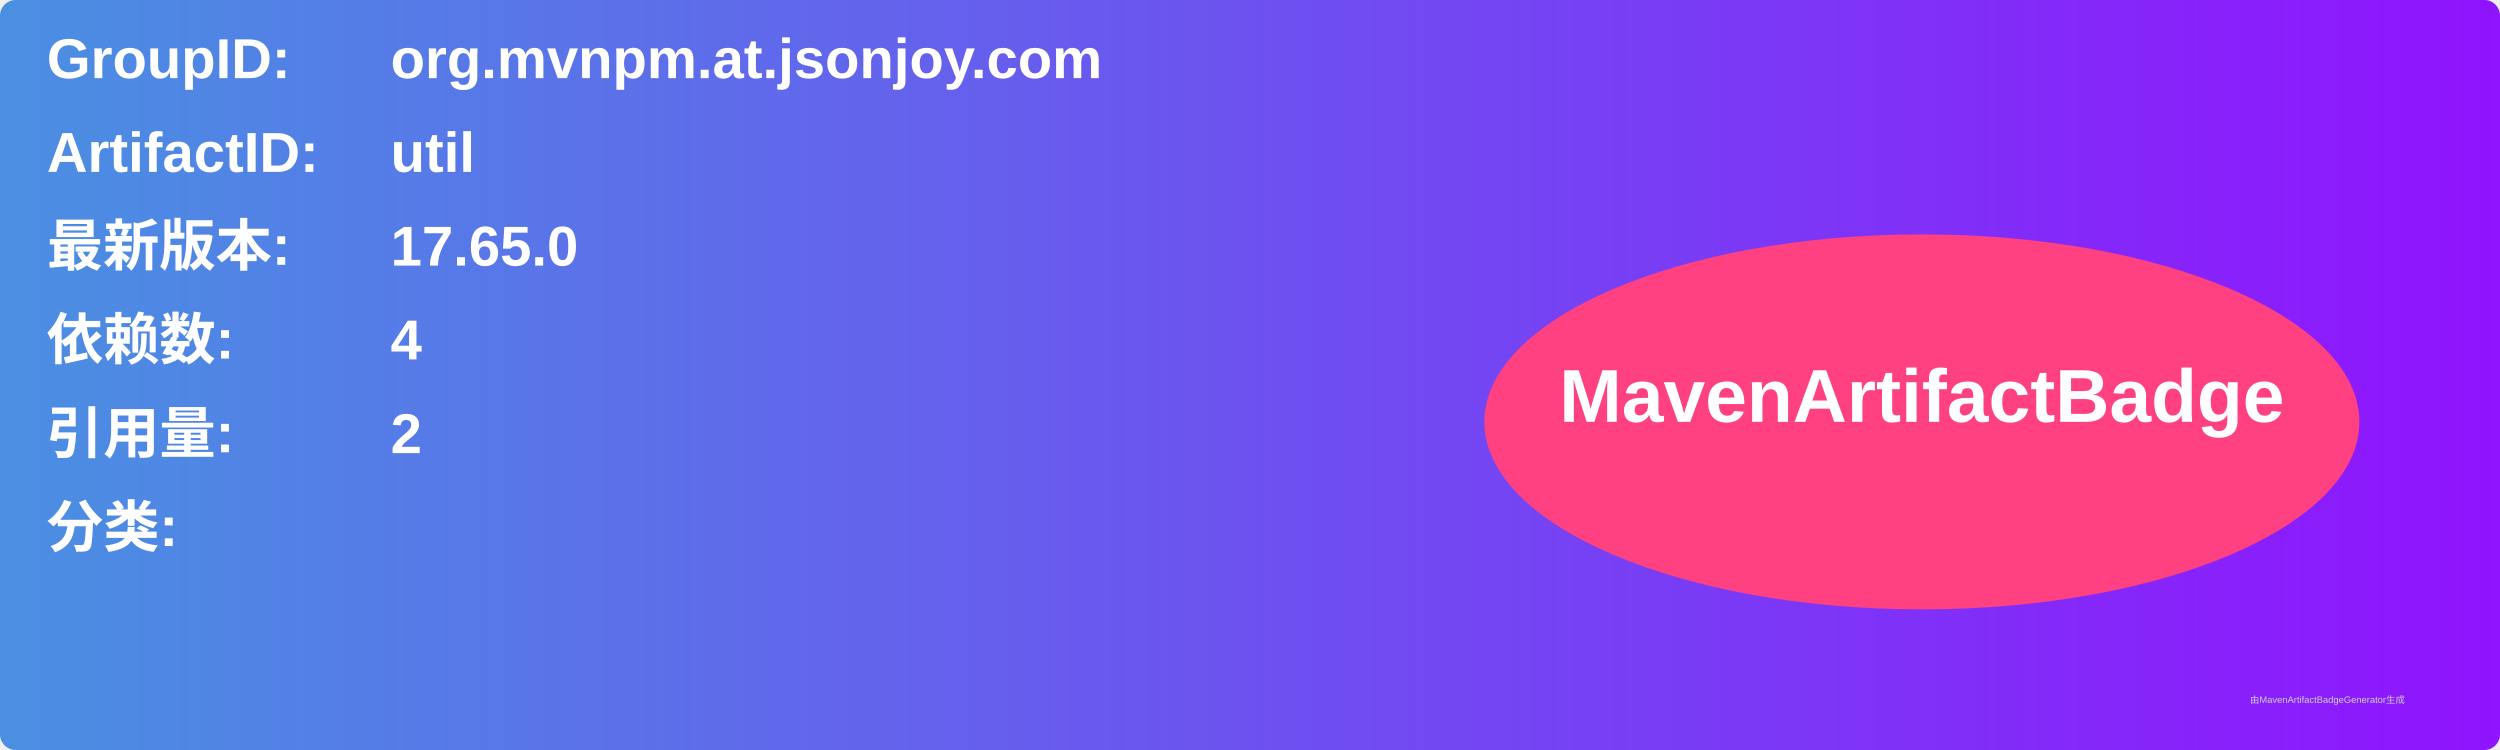
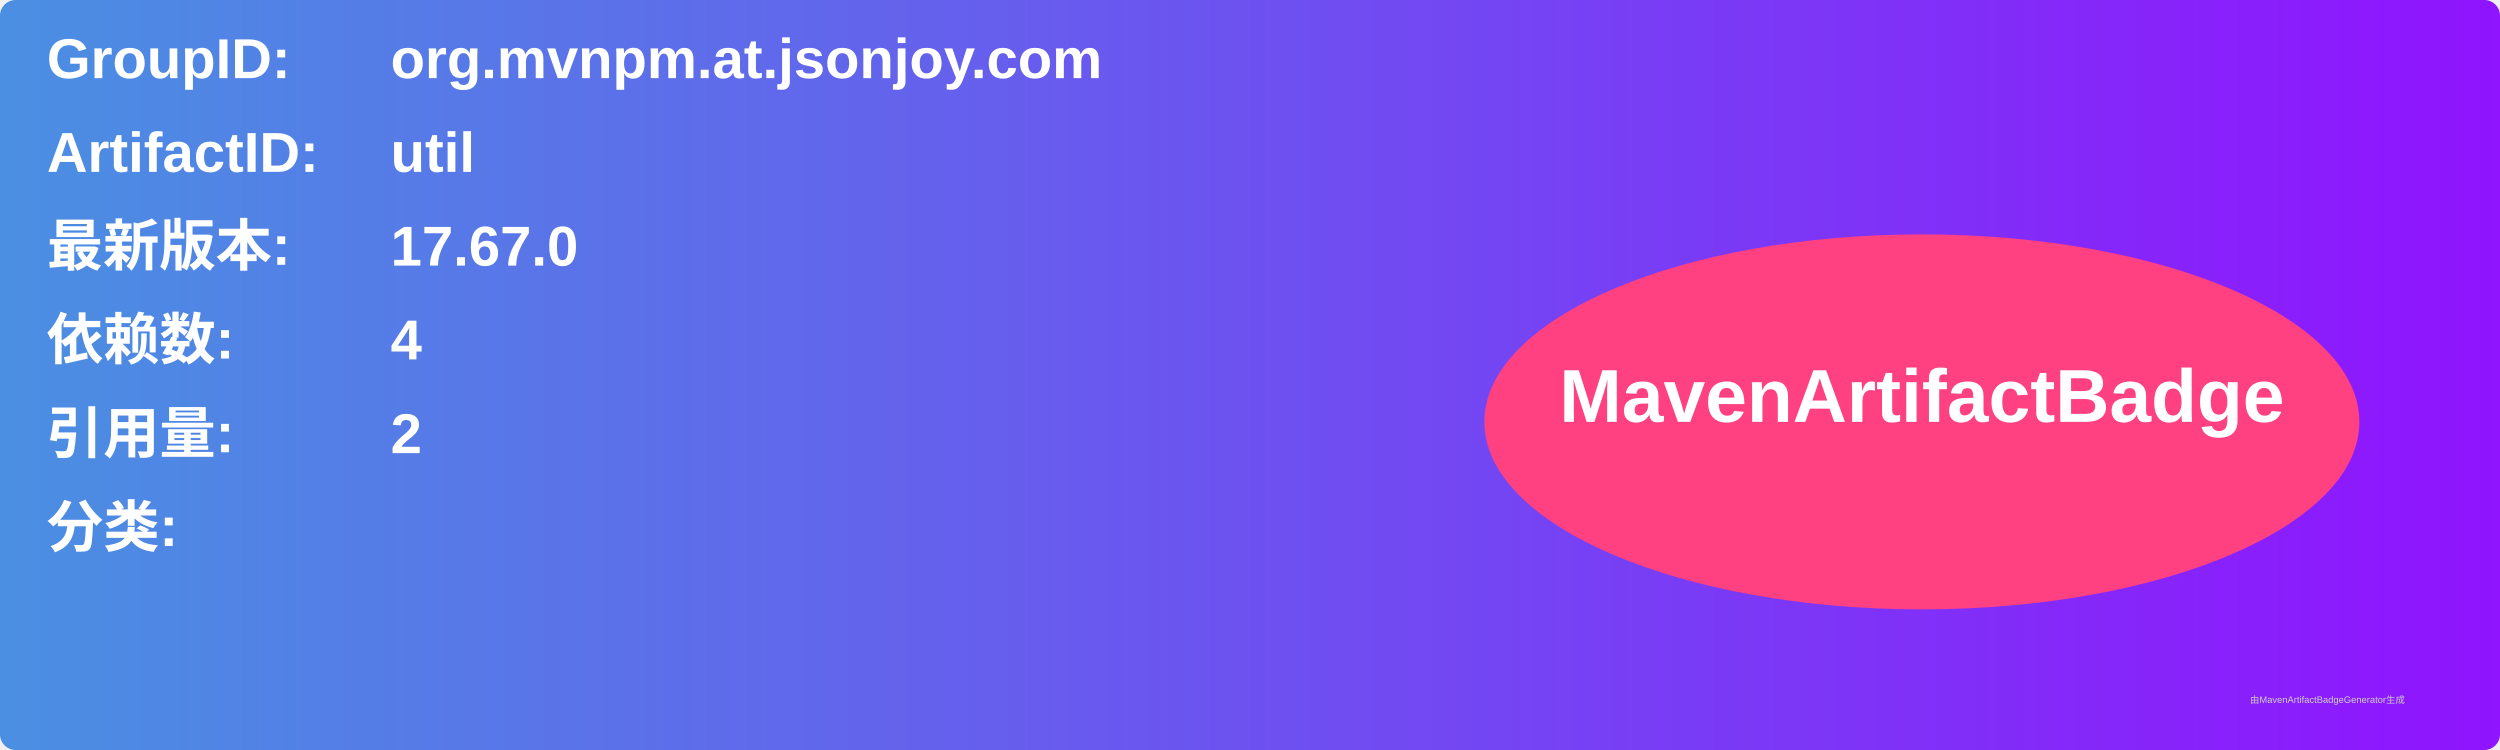
<svg xmlns="http://www.w3.org/2000/svg" width="800" height="240" viewBox="0 0 800 240">
  <linearGradient id="grad" x1="0%" y1="0%" x2="100%" y2="0%">
    <stop offset="0%" stop-color="#4a90e2" />
    <stop offset="100%" stop-color="#9013fe" />
  </linearGradient>
  <rect width="100%" height="100%" rx="5" ry="5" fill="url(#grad)" />
  <g transform="translate(15, 15)">
    <text x="0" y="10" font-family="Arial" font-size="18" fill="white" font-weight="bold" width="260">GroupID:</text>
    <text x="110" y="10" font-family="Arial" font-size="18" fill="white" font-weight="bold" width="460">org.mvnpm.at.jsonjoy.com</text>
    <text x="0" y="40" font-family="Arial" font-size="18" fill="white" font-weight="bold" width="260">ArtifactID:</text>
    <text x="110" y="40" font-family="Arial" font-size="18" fill="white" font-weight="bold" width="460">util</text>
    <text x="0" y="70" font-family="Arial" font-size="18" fill="white" font-weight="bold">最新版本:</text>
    <text x="110" y="70" font-family="Arial" font-size="18" fill="white" font-weight="bold">
-       <tspan font-weight="bold">17.65.0</tspan>
+       <tspan font-weight="bold">17.67.0</tspan>
    </text>
    <text x="0" y="100" font-family="Arial" font-size="18" fill="white" font-weight="bold">依赖数: </text>
    <text x="110" y="100" font-family="Arial" font-size="18" fill="white">
      <tspan font-weight="bold">4</tspan>
    </text>
    <text x="0" y="130" font-family="Arial" font-size="18" fill="white" font-weight="bold">引用量: </text>
    <text x="110" y="130" font-family="Arial" font-size="18" fill="white">
      <tspan font-weight="bold">2</tspan>
    </text>
    <text x="0" y="160" font-family="Arial" font-size="18" fill="white" font-weight="bold">分类:</text>
    <text x="10" y="190" font-family="Arial" font-size="10" fill="white">
      <tspan font-weight="bold" />
    </text>
    <ellipse cx="600" cy="120" rx="140" ry="60" fill="#ff4081" />
    <text x="600" y="120" text-anchor="middle" font-family="Arial" font-size="24" fill="white" font-weight="bold">MavenArtifactBadge</text>
  </g>
  <text x="720" y="225" font-family="Arial" font-size="3" fill="#d0d0d0">由MavenArtifactBadgeGenerator生成</text>
</svg>
